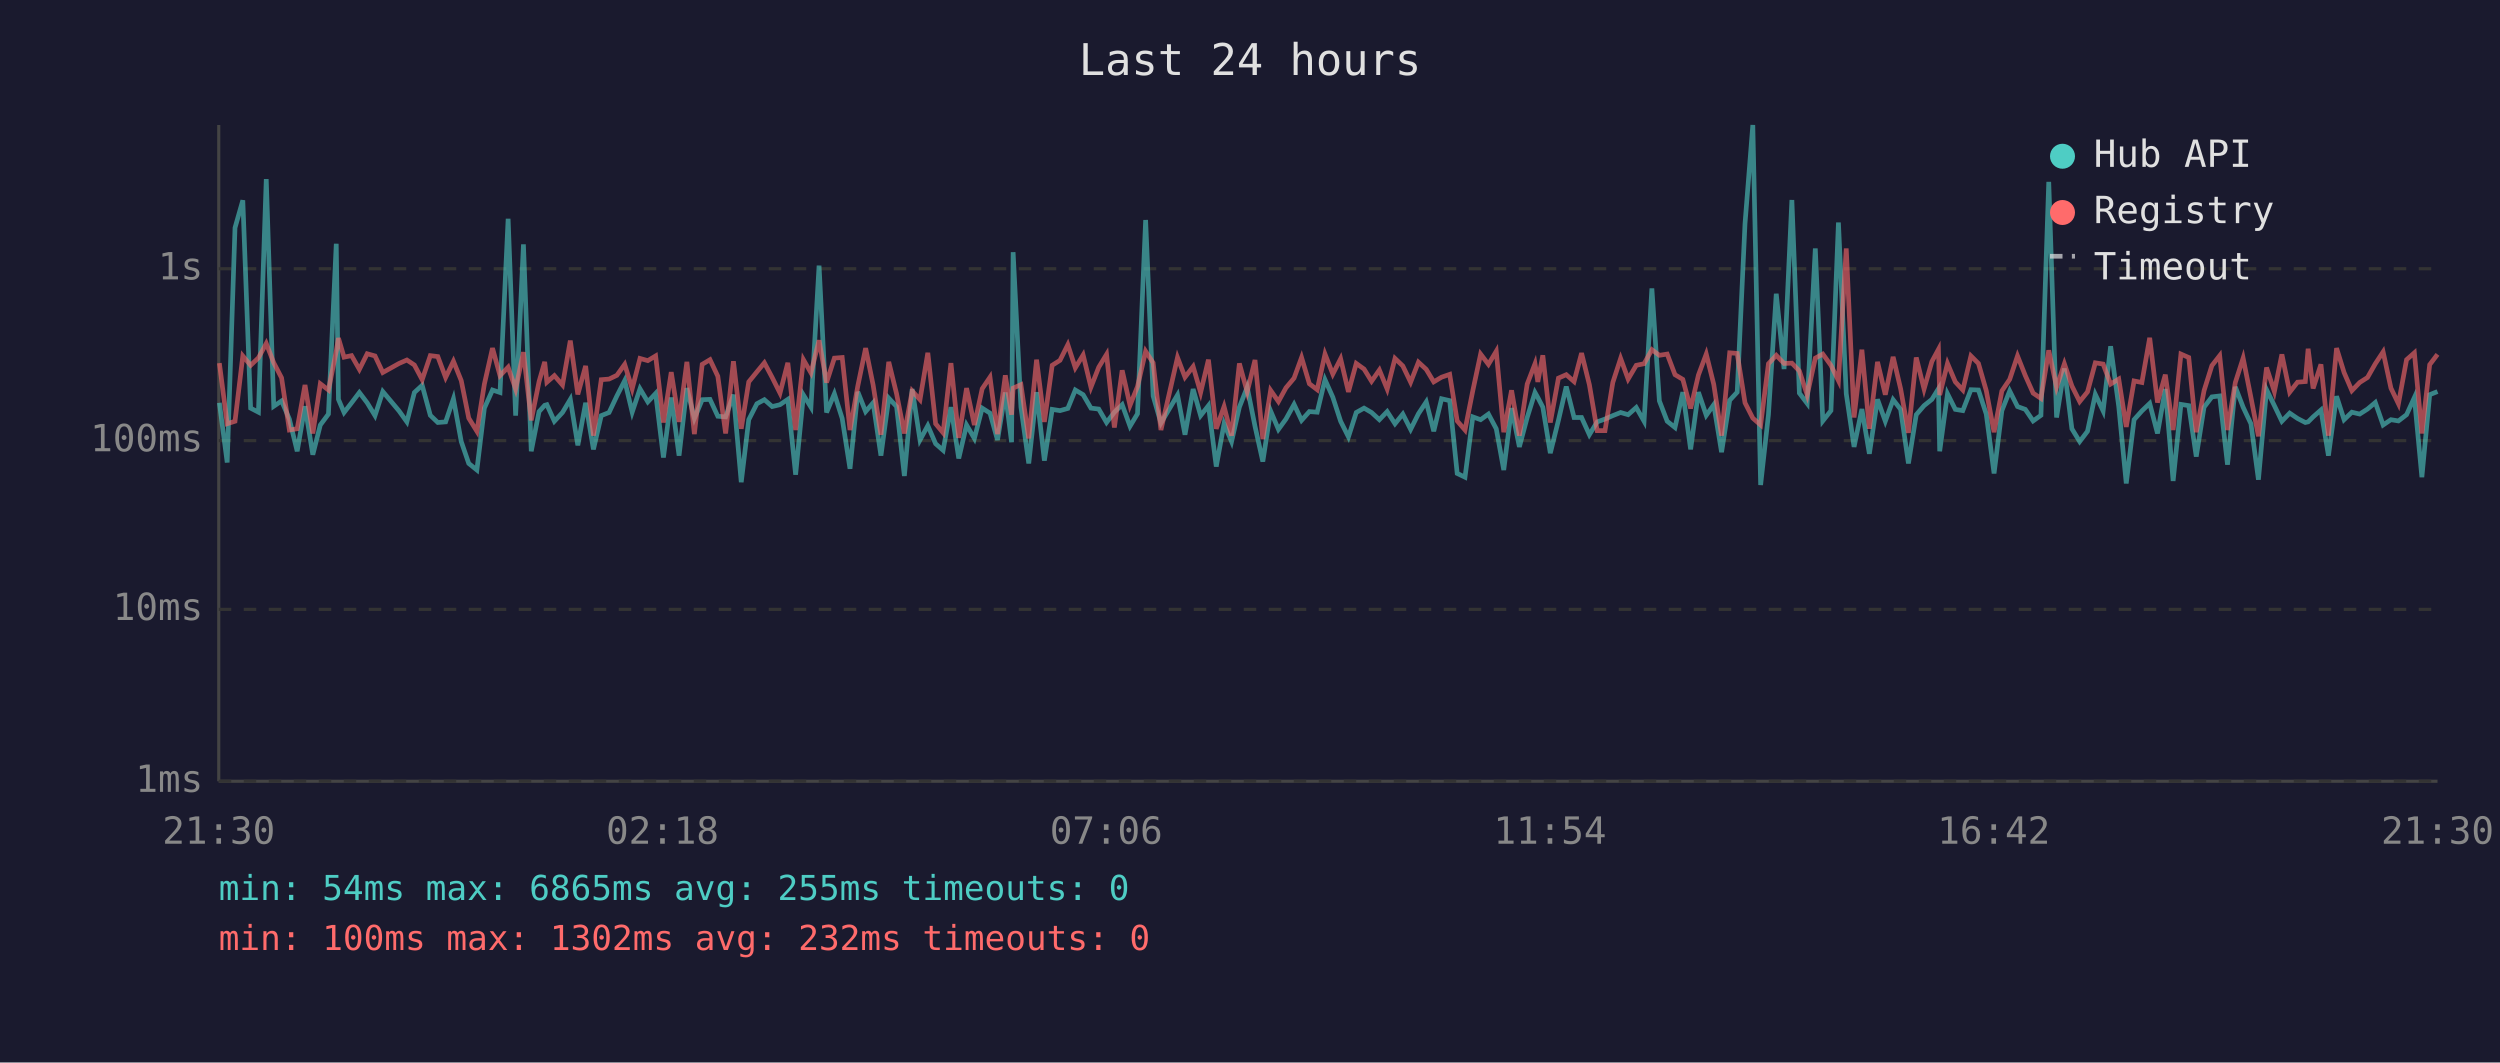
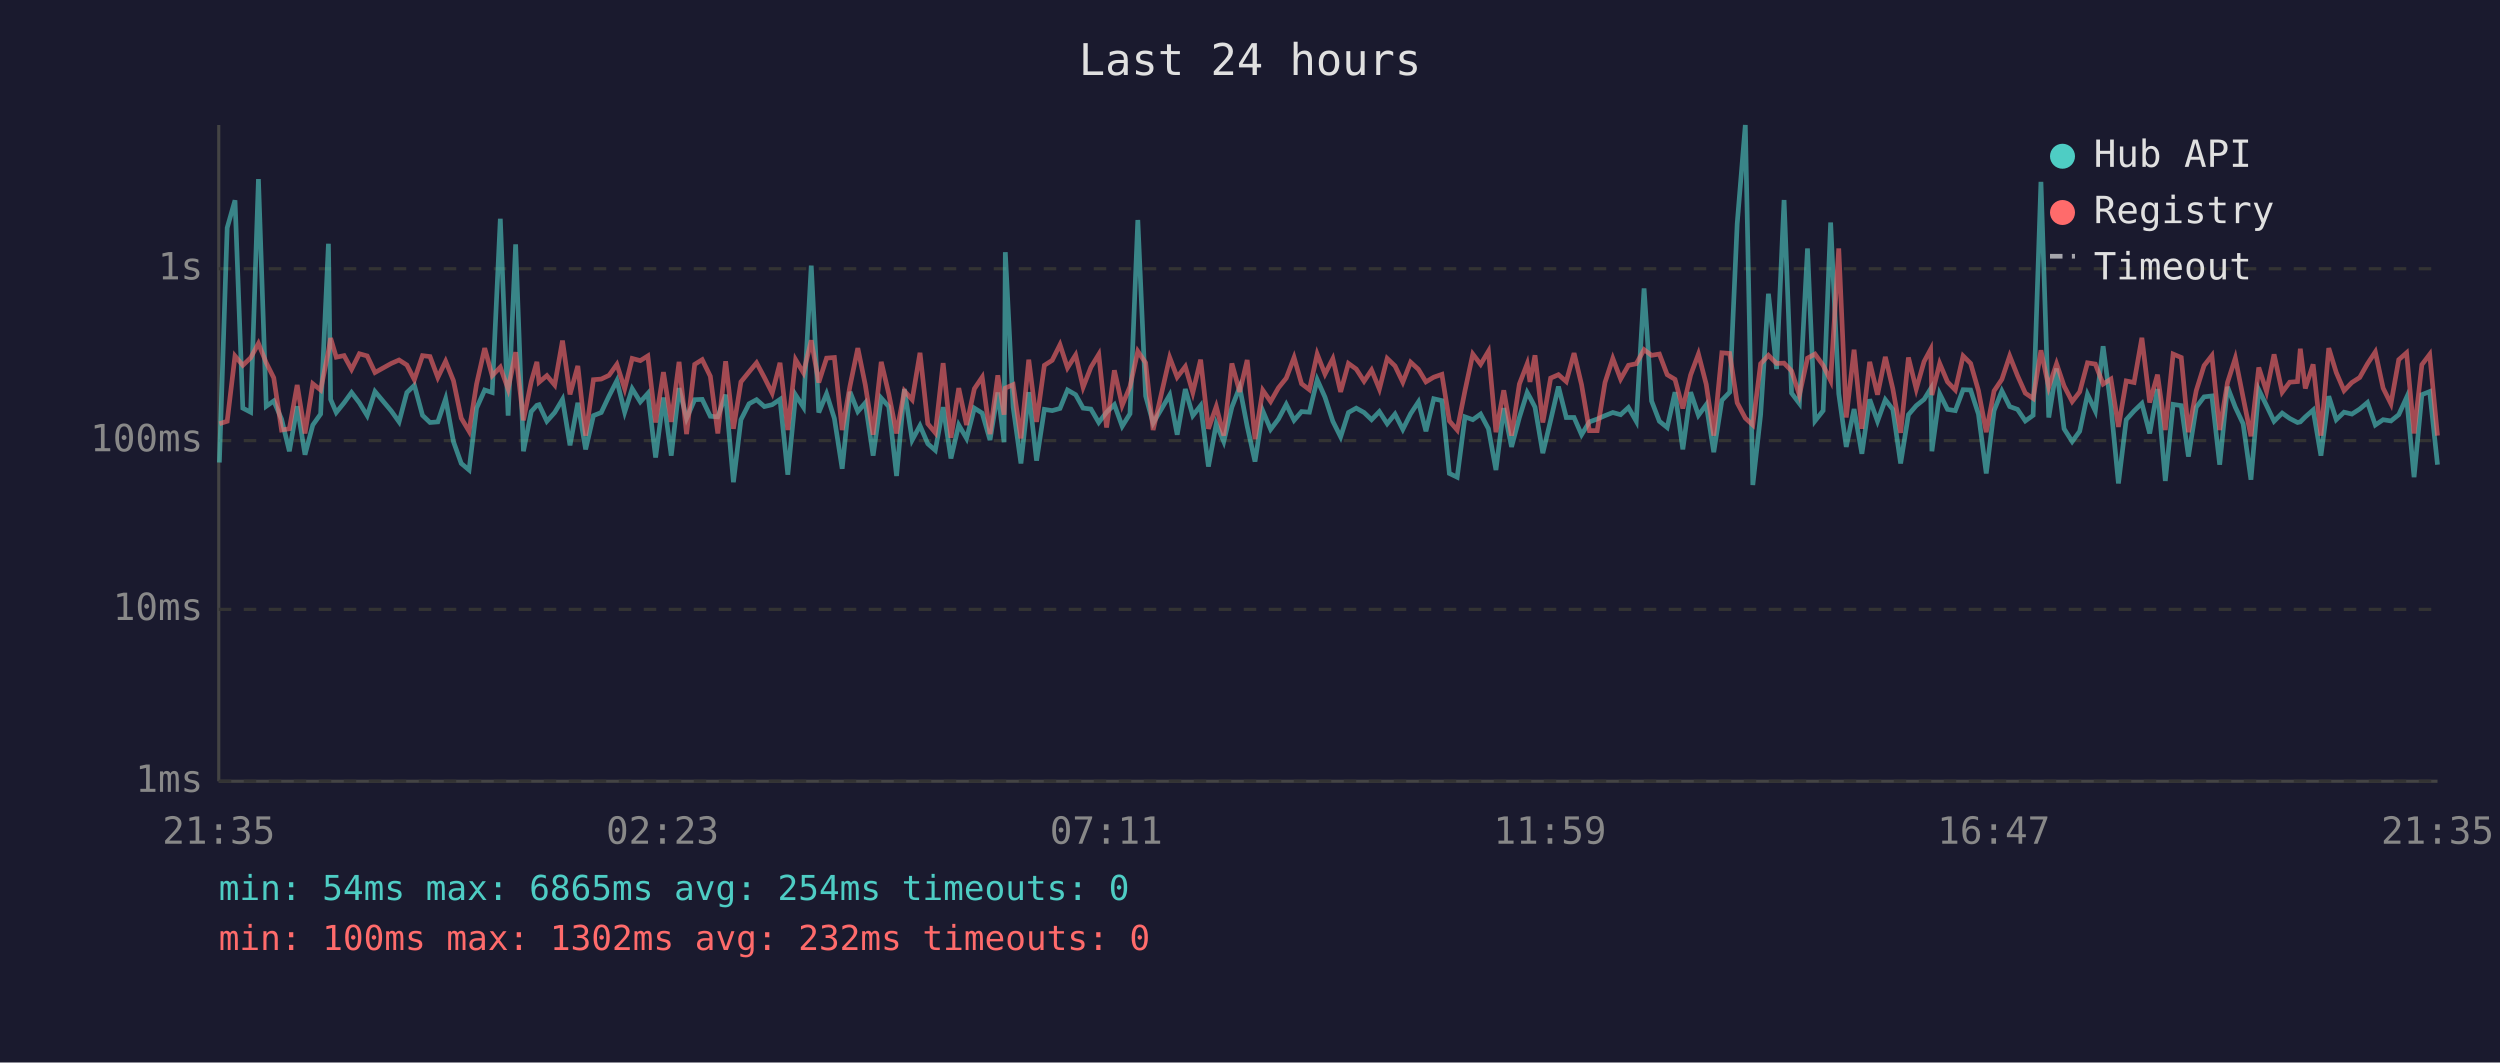
<svg xmlns="http://www.w3.org/2000/svg" viewBox="0 0 800 340" font-family="monospace" font-size="12">
  <rect width="800" height="340" fill="#1a1a2e" />
  <text x="400" y="24" fill="#e0e0e0" font-size="14" text-anchor="middle">Last 24 hours</text>
  <line x1="70" y1="40" x2="70" y2="250" stroke="#444" stroke-width="1" />
  <line x1="70" y1="250" x2="780" y2="250" stroke="#444" stroke-width="1" />
  <line x1="70" y1="250" x2="780" y2="250" stroke="#333" stroke-width="1" stroke-dasharray="4" />
  <text x="65" y="250" fill="#888" text-anchor="end" dominant-baseline="middle">1ms</text>
  <line x1="70" y1="195" x2="780" y2="195" stroke="#333" stroke-width="1" stroke-dasharray="4" />
  <text x="65" y="195" fill="#888" text-anchor="end" dominant-baseline="middle">10ms</text>
  <line x1="70" y1="141" x2="780" y2="141" stroke="#333" stroke-width="1" stroke-dasharray="4" />
  <text x="65" y="141" fill="#888" text-anchor="end" dominant-baseline="middle">100ms</text>
  <line x1="70" y1="86" x2="780" y2="86" stroke="#333" stroke-width="1" stroke-dasharray="4" />
  <text x="65" y="86" fill="#888" text-anchor="end" dominant-baseline="middle">1s</text>
-   <text x="70" y="270" fill="#888" text-anchor="middle">21:30</text>
-   <text x="212" y="270" fill="#888" text-anchor="middle">02:18</text>
-   <text x="354" y="270" fill="#888" text-anchor="middle">07:06</text>
-   <text x="496" y="270" fill="#888" text-anchor="middle">11:54</text>
-   <text x="638" y="270" fill="#888" text-anchor="middle">16:42</text>
-   <text x="780" y="270" fill="#888" text-anchor="middle">21:30</text>
-   <polyline points="70.2,128.9 72.7,148.0 75.2,72.9 77.7,64.1 80.2,130.6 82.7,131.9 85.2,57.3 87.6,130.0 90.1,128.3 92.6,134.1 95.1,144.4 97.6,130.0 100.1,145.5 102.5,136.0 105.1,132.5 107.6,78.0 108.3,127.8 110.1,132.0 112.5,128.9 115.0,125.6 117.5,128.9 120.0,133.0 122.5,125.3 127.7,131.5 130.2,135.0 132.6,125.6 135.1,123.3 137.7,132.9 140.1,135.2 142.6,135.0 145.1,127.6 147.6,141.3 150.0,148.3 152.6,150.4 155.0,130.6 157.6,124.8 160.0,125.6 162.6,70.0 165.0,133.0 167.5,78.2 170.0,144.4 172.5,131.7 174.3,129.7 175.0,129.5 177.4,134.8 180.0,132.0 182.5,127.8 184.9,142.5 187.4,128.9 189.9,143.8 192.4,133.0 194.9,132.0 197.4,126.7 199.9,121.8 202.3,131.9 204.8,124.4 207.3,128.6 209.8,125.9 212.3,146.4 214.8,127.2 217.3,145.8 219.8,124.2 222.2,133.9 224.7,127.9 227.2,127.8 229.7,133.2 232.2,133.4 234.7,126.3 237.2,154.3 239.6,134.3 242.2,129.2 244.6,127.9 247.1,130.1 249.6,129.5 252.1,127.8 254.6,151.9 257.1,126.4 259.5,130.3 262.1,85.0 264.5,132.0 267.0,126.0 269.5,133.9 272.0,150.0 274.5,125.4 277.0,131.7 279.4,128.9 281.9,145.8 284.4,127.4 286.9,130.1 289.4,152.3 291.9,124.5 294.4,140.8 296.9,136.2 299.4,142.0 301.8,144.1 304.3,130.3 306.8,146.7 309.3,136.0 311.8,140.3 314.3,130.6 316.8,132.2 319.2,140.8 321.7,125.6 323.7,141.5 324.2,80.7 326.7,130.3 329.2,148.3 331.7,125.5 334.2,147.4 336.7,131.0 339.2,131.4 341.7,130.7 344.1,124.8 346.6,126.3 349.1,130.6 351.6,130.9 354.1,135.2 356.6,131.9 359.1,129.5 361.6,136.4 364.0,132.4 366.6,70.4 369.0,126.7 371.5,135.4 376.8,126.4 379.2,139.1 381.8,124.5 384.2,133.0 386.7,129.8 389.2,149.3 391.7,135.6 394.1,141.3 396.6,130.3 399.1,123.9 401.6,136.4 404.1,147.7 406.6,131.5 409.1,137.4 411.5,134.1 414.1,129.4 416.5,134.5 419.0,131.7 421.5,131.9 424.0,121.5 426.5,127.1 429.0,134.8 431.5,139.8 434.0,132.0 436.5,130.6 438.9,132.0 441.4,134.3 443.9,131.7 446.4,135.6 448.9,132.5 451.4,137.4 453.9,132.4 456.4,128.6 458.8,138.0 461.3,127.6 463.9,128.2 466.3,151.5 468.8,152.7 471.3,133.4 473.8,134.3 476.3,132.5 478.8,137.2 481.2,150.4 483.7,130.6 486.2,143.0 488.7,133.6 491.2,125.6 492.1,127.2 493.7,130.3 496.1,145.0 498.7,134.5 501.2,123.7 503.7,133.6 506.1,133.6 508.6,139.1 511.1,135.0 513.6,134.1 516.1,133.0 518.6,132.0 521.0,132.7 523.6,130.4 526.1,134.8 528.6,92.3 531.0,128.3 533.5,134.8 536.0,136.8 538.5,125.5 541.0,143.8 543.5,125.5 546.0,132.9 548.4,129.5 550.9,144.7 553.5,128.1 555.9,125.5 558.4,71.6 560.9,40.0 563.4,155.2 565.9,132.7 568.4,94.0 570.9,118.1 573.4,64.0 575.8,125.8 578.3,129.1 580.9,79.5 583.3,134.7 585.9,131.4 588.3,71.2 590.8,126.0 593.3,143.0 595.8,130.9 598.2,145.2 600.8,127.8 603.3,134.8 605.8,127.9 608.2,131.0 610.7,148.3 613.2,132.7 615.7,129.8 618.2,127.8 620.3,124.4 620.7,144.4 623.2,126.0 625.7,131.0 628.1,131.4 630.7,124.7 633.1,124.8 635.6,132.5 638.1,151.5 640.6,131.4 643.1,125.1 645.6,130.1 648.1,131.0 650.6,134.7 653.1,132.9 655.6,58.2 658.1,133.6 660.6,117.9 663.0,137.2 665.5,141.3 668.0,138.0 670.5,126.2 673.0,131.5 675.4,110.8 678.0,130.1 680.4,154.7 682.9,134.3 685.4,131.5 687.9,129.1 690.4,138.7 692.9,124.5 695.4,153.9 697.9,129.4 700.4,129.8 702.8,146.1 705.3,130.3 707.8,127.0 710.3,126.7 712.8,148.7 715.3,123.8 717.8,130.3 720.3,135.6 722.7,153.5 725.3,124.7 727.8,129.8 730.2,134.8 732.7,132.2 735.2,133.9 737.7,135.2 738.6,135.0 740.2,133.4 742.7,131.2 745.1,145.8 747.7,126.8 750.1,134.3 752.6,131.9 755.1,132.5 757.6,130.9 760.1,128.8 762.6,136.0 765.1,134.3 767.5,134.7 770.1,132.7 772.6,127.2 775.0,152.7 777.5,126.3 780.0,125.3" fill="none" stroke="#4ecdc4" stroke-width="1.5" opacity="0.6" />
-   <polyline points="70.2,116.2 72.7,135.6 75.2,134.8 77.7,113.9 80.2,116.9 82.7,114.5 85.2,109.9 87.6,116.1 90.1,120.9 92.6,137.6 95.1,137.2 97.6,123.2 100.1,138.7 102.5,122.8 105.1,124.8 107.6,112.4 108.3,108.2 110.1,114.3 112.5,113.8 115.0,118.2 117.5,113.2 120.0,113.9 122.5,119.2 127.7,116.3 130.2,115.2 132.6,116.8 135.1,121.5 137.7,113.8 140.1,114.1 142.6,120.8 145.1,115.6 147.6,121.8 150.0,133.8 152.6,138.0 155.0,122.9 157.6,111.4 160.0,120.2 162.6,117.5 165.0,124.5 167.5,112.7 170.0,134.5 172.5,122.1 174.3,115.8 175.0,122.3 177.4,120.2 180.0,123.2 182.5,109.0 184.9,126.2 187.4,117.1 189.9,139.4 192.4,121.5 194.9,121.3 197.4,120.1 199.9,116.6 202.3,124.4 204.8,114.7 207.3,115.4 209.8,113.9 212.3,135.2 214.8,119.1 217.3,135.0 219.8,115.8 222.2,138.9 224.7,116.6 227.2,115.1 229.7,120.4 232.2,138.7 234.7,115.6 237.2,137.2 239.6,122.2 242.2,119.0 244.6,116.1 247.1,120.8 249.6,125.8 252.1,116.1 254.6,137.6 257.1,115.1 259.5,119.3 262.1,108.9 264.5,122.4 267.0,114.6 269.5,114.4 272.0,137.6 274.5,123.5 277.0,111.4 279.4,123.2 281.9,139.1 284.4,115.8 286.9,126.0 289.4,138.7 291.9,125.1 294.4,127.9 296.9,112.9 299.4,135.6 301.8,138.5 304.3,116.2 306.8,140.1 309.3,124.2 311.8,136.0 314.3,124.4 316.8,120.7 319.2,138.9 321.7,120.1 323.7,132.7 324.2,124.2 326.7,123.1 329.2,140.3 331.7,115.1 334.2,135.0 336.7,116.9 339.2,115.3 341.7,110.3 344.1,117.7 346.6,113.6 349.1,123.9 351.6,117.5 354.1,113.4 356.6,136.8 359.1,118.5 361.6,129.7 364.0,123.7 366.6,112.4 369.0,116.1 371.5,137.6 376.8,114.4 379.2,120.7 381.8,117.3 384.2,125.6 386.7,115.1 389.2,137.2 391.7,130.1 394.1,139.4 396.6,116.3 399.1,125.4 401.6,115.2 404.1,140.5 406.6,124.9 409.1,128.5 411.5,124.1 414.1,121.0 416.5,114.4 419.0,122.8 421.5,124.7 424.0,113.3 426.5,119.7 429.0,114.8 431.5,125.4 434.0,116.3 436.5,118.1 438.9,122.0 441.4,118.4 443.9,124.5 446.4,114.7 448.9,117.1 451.4,122.3 453.9,115.9 456.4,118.2 458.8,122.2 461.3,120.7 463.9,119.8 466.3,134.7 468.8,137.6 471.3,125.0 473.8,113.3 476.3,116.6 478.8,112.4 481.2,138.3 483.7,124.9 486.2,139.4 488.7,122.9 491.2,116.4 492.1,122.2 493.7,113.7 496.1,135.2 498.7,121.0 501.2,119.9 503.7,122.1 506.1,113.0 508.6,123.1 511.1,137.8 513.6,137.8 516.1,122.4 518.6,114.7 521.0,121.3 523.6,116.9 526.1,116.4 528.6,111.9 531.0,113.7 533.5,113.3 536.0,119.9 538.5,121.4 541.0,130.7 543.5,120.0 546.0,113.3 548.4,123.0 550.9,139.4 553.5,112.9 555.9,113.1 558.4,128.9 560.9,133.8 563.4,136.0 565.9,116.4 568.4,113.7 570.9,116.3 573.4,116.2 575.8,118.7 578.3,126.4 580.9,114.6 583.3,113.3 585.9,116.9 588.3,121.8 590.8,79.5 593.3,133.6 595.8,111.9 598.2,137.2 600.8,115.8 603.3,126.3 605.8,114.2 608.2,124.4 610.7,138.5 613.2,114.4 615.7,124.5 618.2,115.7 620.3,111.8 620.7,126.4 623.2,116.3 625.7,122.2 628.1,124.8 630.7,113.9 633.1,116.3 635.6,125.0 638.1,138.3 640.6,125.1 643.1,121.4 645.6,113.9 648.1,120.2 650.6,125.8 653.1,127.5 655.6,112.1 658.1,123.9 660.6,116.4 663.0,123.5 665.5,128.5 668.0,125.4 670.5,116.1 673.0,116.5 675.4,122.9 678.0,121.3 680.4,136.6 682.9,121.9 685.4,122.4 687.9,108.1 690.4,128.8 692.9,119.9 695.4,137.6 697.9,113.3 700.4,114.4 702.8,138.3 705.3,125.0 707.8,117.0 710.3,113.8 712.8,137.6 715.3,122.4 717.8,114.6 720.3,127.2 722.7,139.6 725.3,117.6 727.8,125.3 730.2,113.4 732.7,125.5 735.2,122.3 737.7,122.1 738.6,111.6 740.2,124.3 742.7,116.6 745.1,139.4 747.7,111.4 750.1,119.2 752.6,125.0 755.1,122.4 757.6,120.8 760.1,116.4 762.6,112.6 765.1,124.2 767.5,129.2 770.1,115.1 772.6,112.9 775.0,138.7 777.5,116.7 780.0,113.4" fill="none" stroke="#ff6b6b" stroke-width="1.5" opacity="0.6" />
+   <text x="70" y="270" fill="#888" text-anchor="middle">21:35</text>
+   <text x="212" y="270" fill="#888" text-anchor="middle">02:23</text>
+   <text x="354" y="270" fill="#888" text-anchor="middle">07:11</text>
+   <text x="496" y="270" fill="#888" text-anchor="middle">11:59</text>
+   <text x="638" y="270" fill="#888" text-anchor="middle">16:47</text>
+   <text x="780" y="270" fill="#888" text-anchor="middle">21:35</text>
+   <polyline points="70.2,148.0 72.7,72.9 75.2,64.1 77.7,130.6 80.2,131.9 82.7,57.3 85.2,130.0 87.6,128.3 90.1,134.1 92.6,144.4 95.1,130.0 97.6,145.5 100.1,136.0 102.6,132.5 105.1,78.0 105.8,127.8 107.6,132.0 110.1,128.9 112.5,125.6 115.0,128.9 117.5,133.0 120.0,125.3 125.2,131.5 127.7,135.0 130.2,125.6 132.6,123.3 135.2,132.9 137.6,135.2 140.1,135.0 142.6,127.6 145.1,141.3 147.6,148.3 150.1,150.4 152.5,130.6 155.1,124.8 157.5,125.6 160.1,70.0 162.6,133.0 165.0,78.2 167.5,144.4 170.0,131.7 171.8,129.7 172.5,129.5 175.0,134.8 177.5,132.0 180.0,127.8 182.4,142.5 184.9,128.9 187.4,143.8 189.9,133.0 192.4,132.0 194.9,126.7 197.4,121.8 199.9,131.9 202.3,124.4 204.9,128.6 207.3,125.9 209.8,146.4 212.3,127.2 214.8,145.8 217.3,124.2 219.7,133.9 222.3,127.9 224.7,127.8 227.3,133.2 229.7,133.4 232.2,126.3 234.7,154.3 237.1,134.3 239.7,129.2 242.1,127.9 244.6,130.1 247.1,129.5 249.6,127.8 252.1,151.9 254.6,126.4 257.1,130.3 259.6,85.0 262.0,132.0 264.5,126.0 267.0,133.9 269.5,150.0 272.0,125.4 274.5,131.7 276.9,128.9 279.4,145.8 282.0,127.4 284.4,130.1 286.9,152.3 289.4,124.5 291.9,140.8 294.4,136.2 296.9,142.0 299.3,144.1 301.8,130.3 304.3,146.7 306.8,136.0 309.3,140.3 311.8,130.6 314.3,132.2 316.8,140.8 319.3,125.6 321.3,141.5 321.7,80.7 324.2,130.3 326.7,148.3 329.2,125.5 331.7,147.4 334.2,131.0 336.7,131.4 339.2,130.7 341.6,124.8 344.2,126.3 346.6,130.6 349.1,130.9 351.6,135.2 354.1,131.9 356.6,129.5 359.1,136.4 361.6,132.4 364.1,70.4 366.6,126.7 369.0,135.4 374.3,126.4 376.7,139.1 379.3,124.5 381.7,133.0 384.2,129.8 386.7,149.3 389.2,135.6 391.6,141.3 394.2,130.3 396.7,123.9 399.1,136.4 401.6,147.7 404.1,131.5 406.6,137.4 409.1,134.1 411.6,129.4 414.1,134.5 416.5,131.7 419.0,131.9 421.5,121.5 424.0,127.1 426.5,134.8 429.0,139.8 431.5,132.0 434.0,130.6 436.5,132.0 438.9,134.3 441.4,131.7 443.9,135.6 446.4,132.5 448.9,137.4 451.4,132.4 453.9,128.6 456.3,138.0 458.8,127.6 461.4,128.2 463.8,151.5 466.3,152.7 468.8,133.4 471.3,134.3 473.8,132.5 476.3,137.2 478.7,150.4 481.2,130.6 483.7,143.0 486.2,133.6 488.7,125.6 489.6,127.2 491.2,130.3 493.7,145.0 496.2,134.5 498.7,123.7 501.2,133.6 503.7,133.6 506.1,139.1 508.6,135.0 511.1,134.1 513.6,133.0 516.1,132.0 518.6,132.7 521.1,130.4 523.6,134.8 526.1,92.3 528.5,128.3 531.0,134.8 533.5,136.8 536.0,125.5 538.5,143.8 541.0,125.5 543.5,132.9 546.0,129.5 548.4,144.7 551.0,128.1 553.5,125.5 555.9,71.6 558.5,40.0 560.9,155.2 563.4,132.7 565.9,94.0 568.5,118.1 570.9,64.0 573.3,125.8 575.8,129.1 578.4,79.5 580.8,134.7 583.4,131.4 585.8,71.2 588.4,126.0 590.8,143.0 593.3,130.9 595.8,145.2 598.3,127.8 600.8,134.8 603.3,127.9 605.7,131.0 608.2,148.3 610.7,132.7 613.2,129.8 615.7,127.8 617.8,124.4 618.2,144.4 620.7,126.0 623.2,131.0 625.7,131.4 628.2,124.7 630.6,124.8 633.1,132.5 635.6,151.5 638.1,131.4 640.6,125.1 643.1,130.1 645.6,131.0 648.1,134.7 650.6,132.9 653.1,58.2 655.6,133.6 658.1,117.9 660.5,137.2 663.1,141.3 665.5,138.0 668.0,126.2 670.5,131.5 673.0,110.8 675.5,130.1 677.9,154.7 680.4,134.3 682.9,131.5 685.4,129.1 687.9,138.7 690.4,124.5 692.9,153.9 695.4,129.4 698.0,129.8 700.3,146.1 702.8,130.3 705.3,127.0 707.8,126.7 710.3,148.7 712.8,123.8 715.3,130.3 717.8,135.6 720.3,153.5 722.8,124.7 725.3,129.8 727.7,134.8 730.3,132.2 732.7,133.9 735.2,135.2 736.1,135.0 737.7,133.4 740.2,131.2 742.7,145.8 745.2,126.8 747.6,134.3 750.1,131.9 752.6,132.5 755.1,130.9 757.6,128.8 760.1,136.0 762.6,134.3 765.1,134.7 767.6,132.7 770.1,127.2 772.5,152.7 775.0,126.3 777.5,125.3 780.0,148.7" fill="none" stroke="#4ecdc4" stroke-width="1.5" opacity="0.6" />
+   <polyline points="70.2,135.6 72.7,134.8 75.2,113.9 77.7,116.9 80.2,114.5 82.7,109.9 85.2,116.1 87.6,120.9 90.1,137.6 92.6,137.2 95.1,123.2 97.6,138.7 100.1,122.8 102.6,124.8 105.1,112.4 105.8,108.2 107.6,114.3 110.1,113.8 112.5,118.2 115.0,113.2 117.5,113.9 120.0,119.2 125.2,116.3 127.7,115.2 130.2,116.8 132.6,121.5 135.2,113.8 137.6,114.1 140.1,120.8 142.6,115.6 145.1,121.8 147.6,133.8 150.1,138.0 152.5,122.9 155.1,111.4 157.5,120.2 160.1,117.5 162.6,124.5 165.0,112.7 167.5,134.5 170.0,122.1 171.8,115.8 172.5,122.3 175.0,120.2 177.5,123.2 180.0,109.0 182.4,126.2 184.9,117.1 187.4,139.4 189.9,121.5 192.4,121.3 194.9,120.1 197.4,116.6 199.9,124.4 202.3,114.7 204.9,115.4 207.3,113.9 209.8,135.2 212.3,119.1 214.8,135.0 217.3,115.8 219.7,138.9 222.3,116.6 224.7,115.1 227.3,120.4 229.7,138.7 232.2,115.6 234.7,137.2 237.1,122.2 239.7,119.0 242.1,116.1 244.6,120.8 247.1,125.8 249.6,116.1 252.1,137.6 254.6,115.1 257.1,119.3 259.6,108.9 262.0,122.4 264.5,114.6 267.0,114.4 269.5,137.6 272.0,123.5 274.5,111.4 276.9,123.2 279.4,139.1 282.0,115.8 284.4,126.0 286.9,138.7 289.4,125.1 291.9,127.9 294.4,112.9 296.9,135.6 299.3,138.5 301.8,116.2 304.3,140.1 306.8,124.2 309.3,136.0 311.8,124.4 314.3,120.7 316.8,138.9 319.3,120.1 321.3,132.7 321.7,124.2 324.2,123.1 326.7,140.3 329.2,115.1 331.7,135.0 334.2,116.9 336.7,115.3 339.2,110.3 341.6,117.7 344.2,113.6 346.6,123.9 349.1,117.5 351.6,113.4 354.1,136.8 356.6,118.5 359.1,129.7 361.6,123.7 364.1,112.4 366.6,116.1 369.0,137.6 374.3,114.4 376.7,120.7 379.3,117.3 381.7,125.6 384.2,115.1 386.7,137.2 389.2,130.1 391.6,139.4 394.2,116.3 396.7,125.4 399.1,115.2 401.6,140.5 404.1,124.9 406.6,128.5 409.1,124.1 411.6,121.0 414.1,114.4 416.5,122.8 419.0,124.7 421.5,113.3 424.0,119.7 426.5,114.8 429.0,125.4 431.5,116.3 434.0,118.1 436.5,122.0 438.9,118.4 441.4,124.5 443.9,114.7 446.4,117.1 448.9,122.3 451.4,115.9 453.9,118.2 456.3,122.2 458.8,120.7 461.4,119.8 463.8,134.7 466.3,137.6 468.8,125.0 471.3,113.3 473.8,116.6 476.3,112.4 478.7,138.3 481.2,124.9 483.7,139.4 486.2,122.9 488.7,116.4 489.6,122.2 491.2,113.7 493.7,135.2 496.2,121.0 498.7,119.9 501.2,122.1 503.7,113.0 506.1,123.1 508.6,137.8 511.1,137.8 513.6,122.4 516.1,114.7 518.6,121.3 521.1,116.9 523.6,116.4 526.1,111.9 528.5,113.7 531.0,113.3 533.5,119.9 536.0,121.4 538.5,130.7 541.0,120.0 543.5,113.3 546.0,123.0 548.4,139.4 551.0,112.9 553.5,113.1 555.9,128.9 558.5,133.8 560.9,136.0 563.4,116.4 565.9,113.7 568.5,116.3 570.9,116.2 573.3,118.7 575.8,126.4 578.4,114.6 580.8,113.3 583.4,116.9 585.8,121.8 588.4,79.5 590.8,133.6 593.3,111.9 595.8,137.2 598.3,115.8 600.8,126.3 603.3,114.2 605.7,124.4 608.2,138.5 610.7,114.4 613.2,124.5 615.7,115.7 617.8,111.8 618.2,126.4 620.7,116.3 623.2,122.2 625.7,124.8 628.2,113.9 630.6,116.3 633.1,125.0 635.6,138.3 638.1,125.1 640.6,121.4 643.1,113.9 645.6,120.2 648.1,125.8 650.6,127.5 653.1,112.1 655.6,123.9 658.1,116.4 660.5,123.5 663.1,128.5 665.5,125.4 668.0,116.1 670.5,116.5 673.0,122.9 675.5,121.3 677.9,136.6 680.4,121.9 682.9,122.4 685.4,108.1 687.9,128.8 690.4,119.9 692.9,137.6 695.4,113.3 698.0,114.4 700.3,138.3 702.8,125.0 705.3,117.0 707.8,113.8 710.3,137.6 712.8,122.4 715.3,114.6 717.8,127.2 720.3,139.6 722.8,117.6 725.3,125.3 727.7,113.4 730.3,125.5 732.7,122.3 735.2,122.1 736.1,111.6 737.7,124.3 740.2,116.6 742.7,139.4 745.2,111.4 747.6,119.2 750.1,125.0 752.6,122.4 755.1,120.8 757.6,116.4 760.1,112.6 762.6,124.2 765.1,129.2 767.6,115.1 770.1,112.9 772.5,138.7 775.0,116.7 777.5,113.4 780.0,139.4" fill="none" stroke="#ff6b6b" stroke-width="1.5" opacity="0.6" />
  <circle cx="660" cy="50" r="4" fill="#4ecdc4" />
  <text x="670" y="50" fill="#e0e0e0" dominant-baseline="middle">Hub API</text>
  <circle cx="660" cy="68" r="4" fill="#ff6b6b" />
  <text x="670" y="68" fill="#e0e0e0" dominant-baseline="middle">Registry</text>
  <line x1="656" y1="82" x2="664" y2="82" stroke="#e0e0e0" stroke-width="1.5" stroke-dasharray="4,3" opacity="0.7" />
  <text x="670" y="86" fill="#e0e0e0" dominant-baseline="middle">Timeout</text>
-   <text x="70" y="288" fill="#4ecdc4" font-size="11">min: 54ms  max: 6865ms  avg: 255ms  timeouts: 0</text>
+   <text x="70" y="288" fill="#4ecdc4" font-size="11">min: 54ms  max: 6865ms  avg: 254ms  timeouts: 0</text>
  <text x="70" y="304" fill="#ff6b6b" font-size="11">min: 100ms  max: 1302ms  avg: 232ms  timeouts: 0</text>
</svg>
